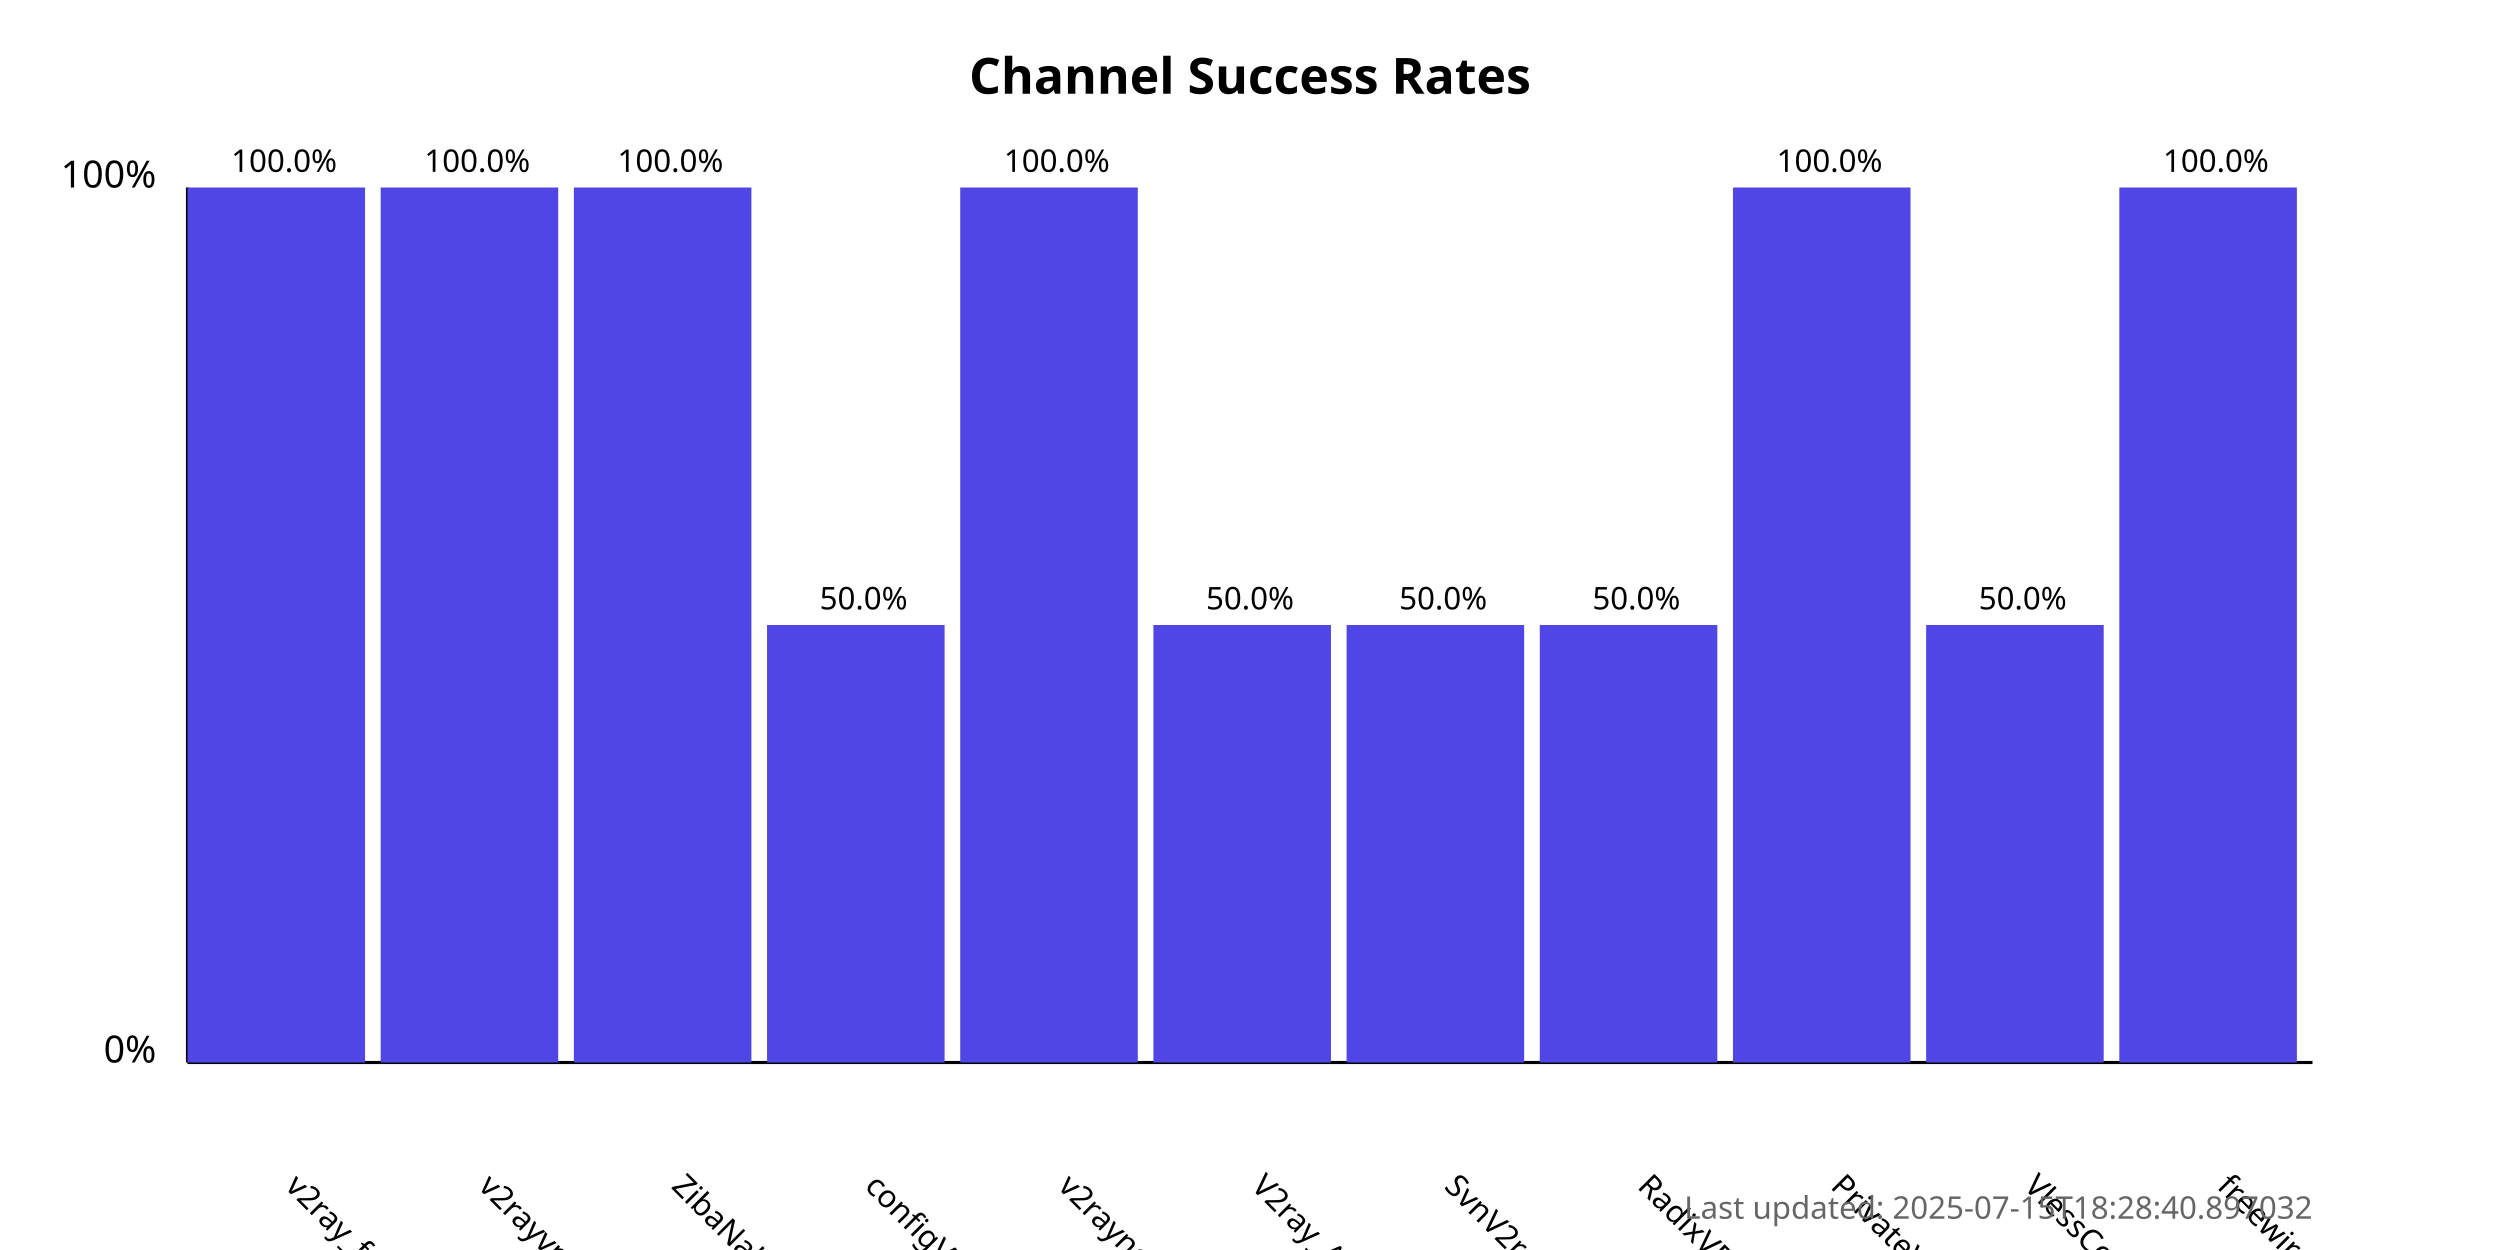
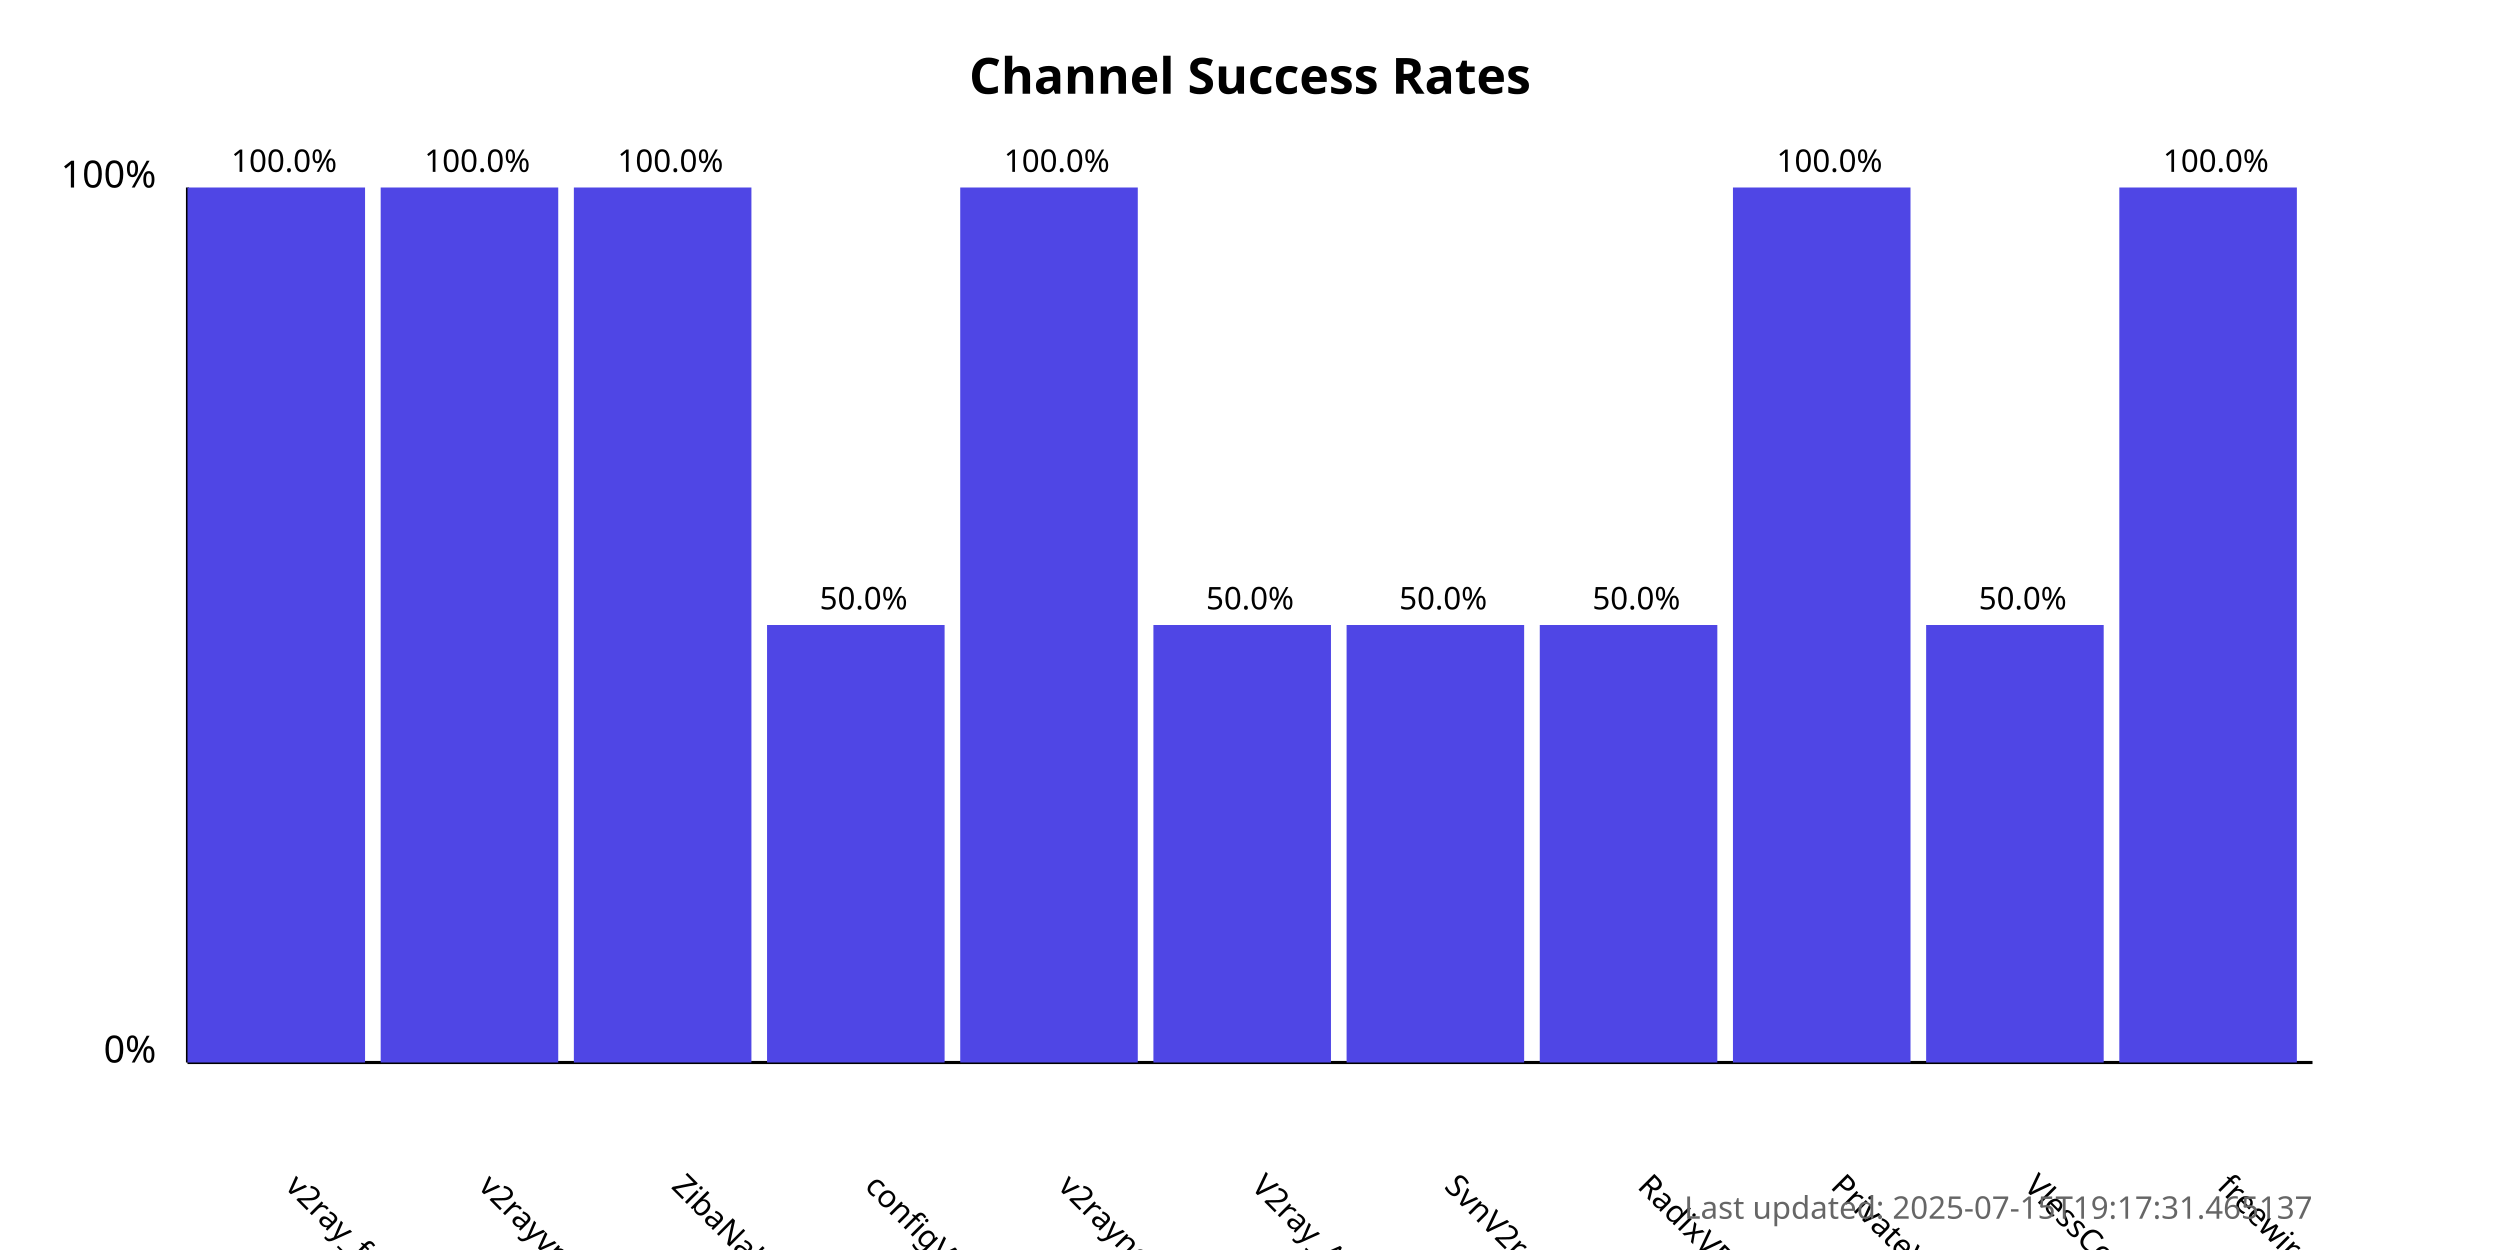
<svg xmlns="http://www.w3.org/2000/svg" width="800" height="400">
  <style>
            .chart-title { font: bold 16px sans-serif; }
            .axis-label { font: 12px sans-serif; }
            .tick-label { font: 10px sans-serif; }
            .bar { fill: #4f46e5; }
            .bar:hover { fill: #6366f1; }
            .timestamp { font: 10px sans-serif; fill: #666; }
        </style>
  <text x="400.0" y="30" text-anchor="middle" class="chart-title">
            Channel Success Rates
        </text>
  <line x1="60" y1="340" x2="60" y2="60" stroke="black" stroke-width="1" />
  <line x1="60" y1="340" x2="740" y2="340" stroke="black" stroke-width="1" />
  <text x="50" y="340" text-anchor="end" class="axis-label">0%</text>
  <text x="50" y="60" text-anchor="end" class="axis-label">100%</text>
  <g>
    <rect x="60" y="60.0" width="56.818" height="280.0" class="bar" />
    <text x="90.909" y="380" transform="rotate(45, 90.90909, 380)" text-anchor="start" class="tick-label">
                v2ray_free_conf
            </text>
    <text x="90.909" y="55.0" text-anchor="middle" class="tick-label">
                100.0%
            </text>
  </g>
  <g>
    <rect x="121.818" y="60.0" width="56.818" height="280.0" class="bar" />
    <text x="152.727" y="380" transform="rotate(45, 152.7273, 380)" text-anchor="start" class="tick-label">
                v2rayvpno
            </text>
    <text x="152.727" y="55.0" text-anchor="middle" class="tick-label">
                100.0%
            </text>
  </g>
  <g>
    <rect x="183.636" y="60.0" width="56.818" height="280.0" class="bar" />
    <text x="214.545" y="380" transform="rotate(45, 214.5455, 380)" text-anchor="start" class="tick-label">
                ZibaNabz
            </text>
    <text x="214.545" y="55.0" text-anchor="middle" class="tick-label">
                100.0%
            </text>
  </g>
  <g>
    <rect x="245.455" y="200.0" width="56.818" height="140.0" class="bar" />
    <text x="276.364" y="380" transform="rotate(45, 276.3636, 380)" text-anchor="start" class="tick-label">
                configV2rayForFree
            </text>
    <text x="276.364" y="195.0" text-anchor="middle" class="tick-label">
                50.0%
            </text>
  </g>
  <g>
    <rect x="307.273" y="60.0" width="56.818" height="280.0" class="bar" />
    <text x="338.182" y="380" transform="rotate(45, 338.1818, 380)" text-anchor="start" class="tick-label">
                v2rayngvpn
            </text>
    <text x="338.182" y="55.0" text-anchor="middle" class="tick-label">
                100.0%
            </text>
  </g>
  <g>
    <rect x="369.091" y="200.0" width="56.818" height="140.0" class="bar" />
    <text x="400.0" y="380" transform="rotate(45, 400.0, 380)" text-anchor="start" class="tick-label">
                V2ray_Alpha
            </text>
    <text x="400.0" y="195.0" text-anchor="middle" class="tick-label">
                50.0%
            </text>
  </g>
  <g>
    <rect x="430.909" y="200.0" width="56.818" height="140.0" class="bar" />
    <text x="461.818" y="380" transform="rotate(45, 461.8182, 380)" text-anchor="start" class="tick-label">
                SvnV2ray
            </text>
    <text x="461.818" y="195.0" text-anchor="middle" class="tick-label">
                50.0%
            </text>
  </g>
  <g>
    <rect x="492.727" y="200.0" width="56.818" height="140.0" class="bar" />
    <text x="523.636" y="380" transform="rotate(45, 523.6364, 380)" text-anchor="start" class="tick-label">
                RadixVPN
            </text>
    <text x="523.636" y="195.0" text-anchor="middle" class="tick-label">
                50.0%
            </text>
  </g>
  <g>
    <rect x="554.545" y="60.0" width="56.818" height="280.0" class="bar" />
    <text x="585.455" y="380" transform="rotate(45, 585.4545, 380)" text-anchor="start" class="tick-label">
                PrivateVPNs
            </text>
    <text x="585.455" y="55.0" text-anchor="middle" class="tick-label">
                100.0%
            </text>
  </g>
  <g>
    <rect x="616.364" y="200.0" width="56.818" height="140.0" class="bar" />
    <text x="647.273" y="380" transform="rotate(45, 647.2727, 380)" text-anchor="start" class="tick-label">
                VlessConfig
            </text>
    <text x="647.273" y="195.0" text-anchor="middle" class="tick-label">
                50.0%
            </text>
  </g>
  <g>
    <rect x="678.182" y="60.0" width="56.818" height="280.0" class="bar" />
    <text x="709.091" y="380" transform="rotate(45, 709.0909, 380)" text-anchor="start" class="tick-label">
                freewireguard
            </text>
    <text x="709.091" y="55.0" text-anchor="middle" class="tick-label">
                100.0%
            </text>
  </g>
  <text x="740" y="390" text-anchor="end" class="timestamp">
-             Last updated: 2025-07-15T18:28:40.897032
+             Last updated: 2025-07-15T19:17:31.465137
        </text>
</svg>
